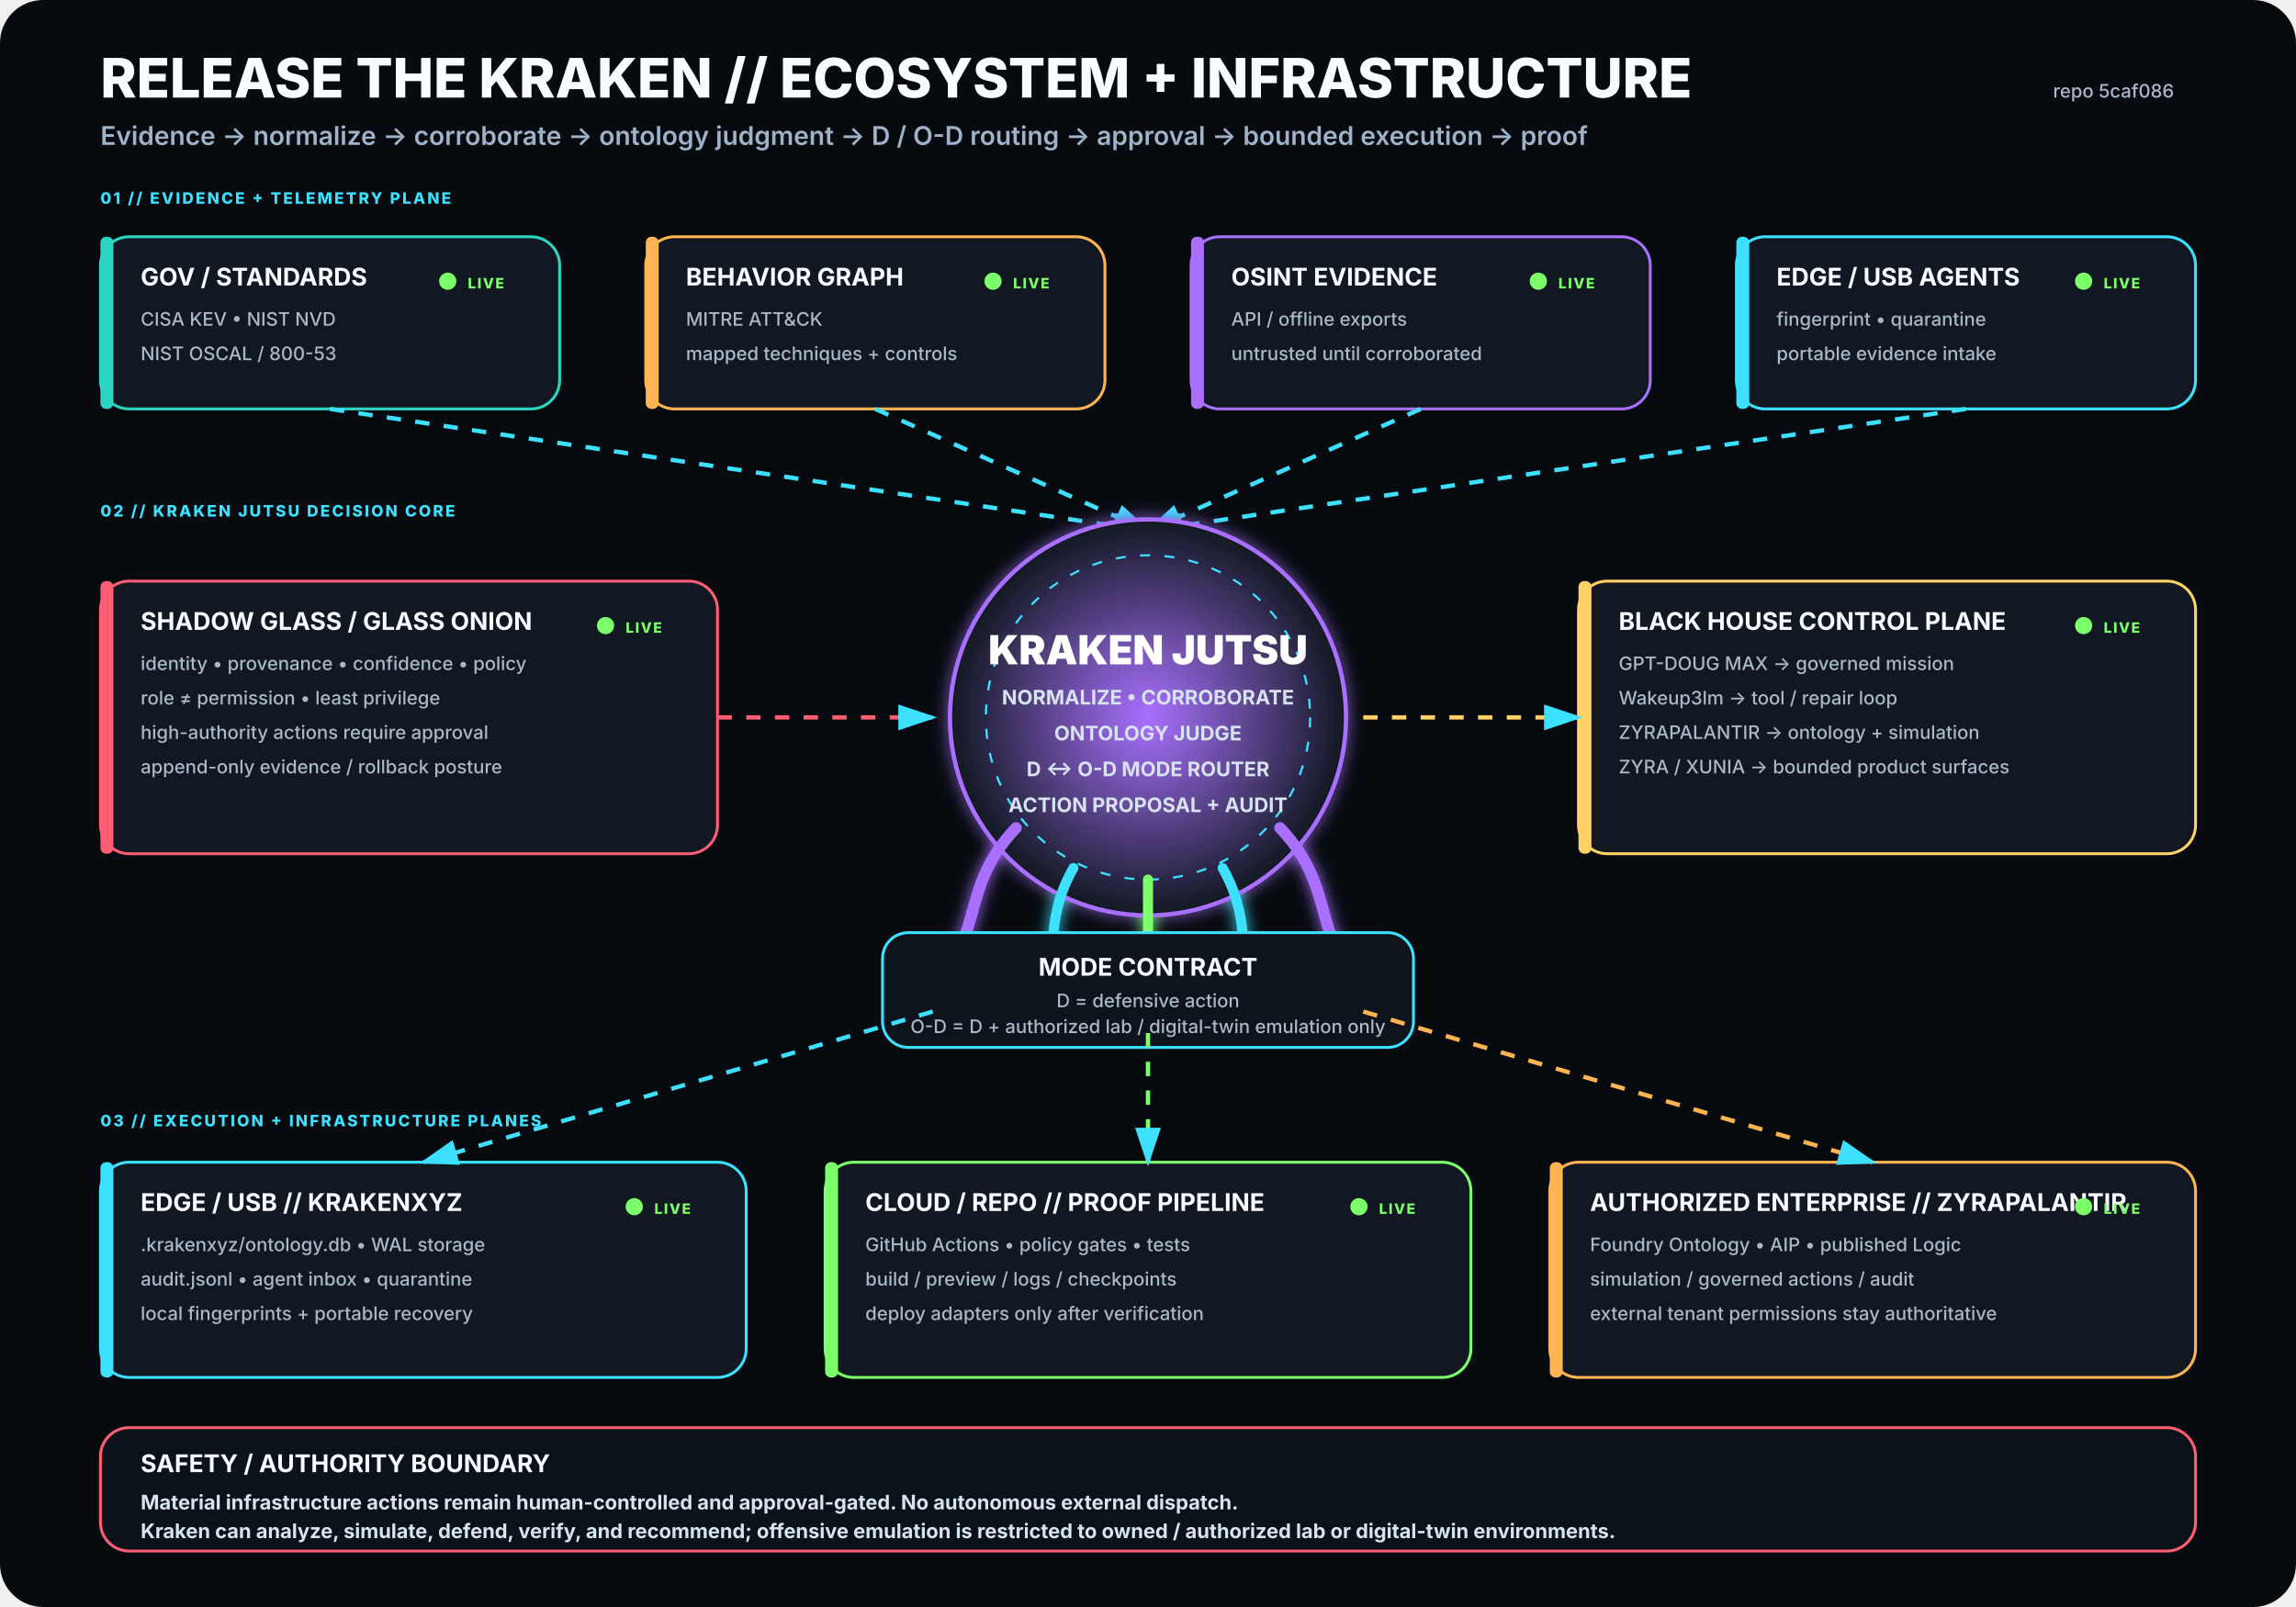
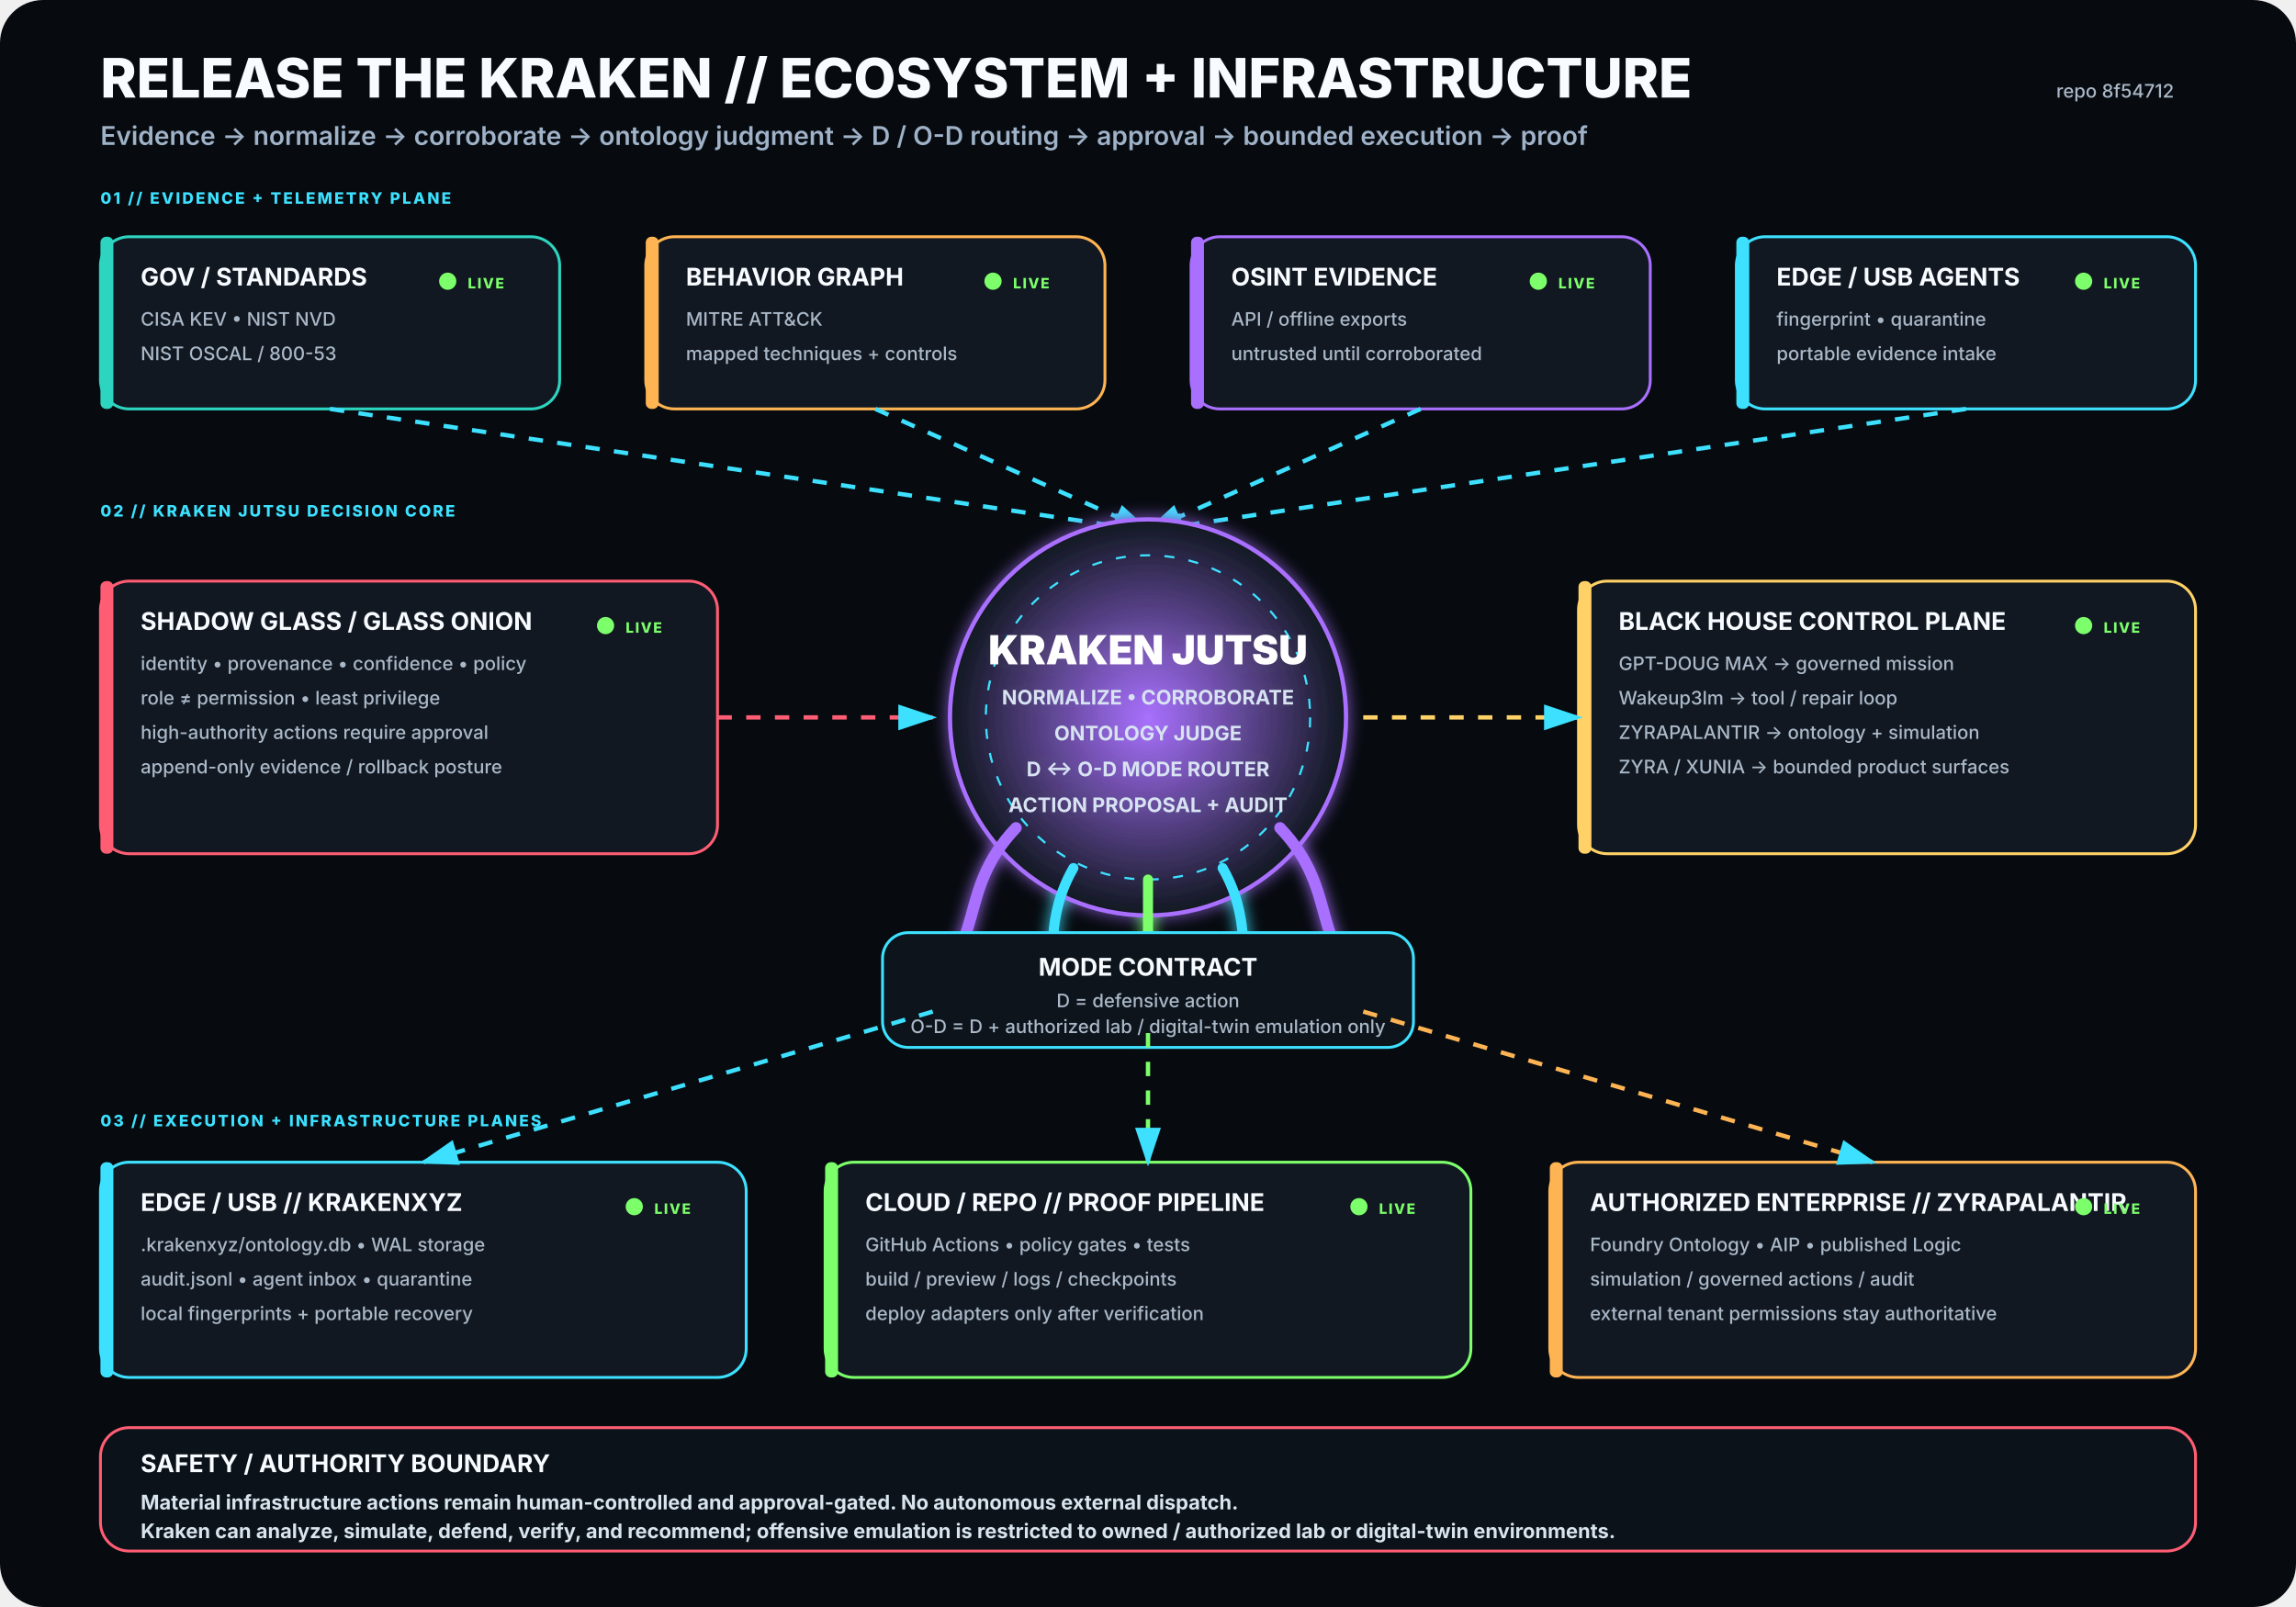
<svg xmlns="http://www.w3.org/2000/svg" viewBox="0 0 1600 1120" width="1600" height="1120" role="img" aria-labelledby="title desc">
  <rect width="1600" height="1120" rx="30" fill="#070B10" />
  <defs>
    <filter id="glow">
      <feGaussianBlur stdDeviation="5" result="b" />
      <feMerge>
        <feMergeNode in="b" />
        <feMergeNode in="SourceGraphic" />
      </feMerge>
    </filter>
    <radialGradient id="krakenCore">
      <stop offset="0%" stop-color="#A970FF" stop-opacity=".95" />
      <stop offset="100%" stop-color="#111821" stop-opacity="1" />
    </radialGradient>
    <marker id="arrow" markerWidth="10" markerHeight="10" refX="8" refY="3" orient="auto">
      <path d="M0,0 L0,6 L9,3 z" fill="#3DE1FF" />
    </marker>
  </defs>
  <style>
.h1{font:800 38px -apple-system,BlinkMacSystemFont,'Segoe UI',sans-serif;fill:#F8FBFF}
.h2{font:600 18px -apple-system,BlinkMacSystemFont,'Segoe UI',sans-serif;fill:#9FB2C8}
.title{font:750 17px -apple-system,BlinkMacSystemFont,'Segoe UI',sans-serif;fill:#F8FBFF}
.sub{font:500 13px -apple-system,BlinkMacSystemFont,'Segoe UI',sans-serif;fill:#AAB8C8}
.state{font:800 10px -apple-system,BlinkMacSystemFont,'Segoe UI',sans-serif;letter-spacing:1px}
.label{font:800 11px -apple-system,BlinkMacSystemFont,'Segoe UI',sans-serif;fill:#3DE1FF;letter-spacing:1.4px}
.core{font:850 28px -apple-system,BlinkMacSystemFont,'Segoe UI',sans-serif;fill:#FFFFFF}
.coreSub{font:650 14px -apple-system,BlinkMacSystemFont,'Segoe UI',sans-serif;fill:#D7E3F2}
.footer{font:650 14px -apple-system,BlinkMacSystemFont,'Segoe UI',sans-serif;fill:#D8E4EE}
</style>
  <text x="70" y="68" class="h1">RELEASE THE KRAKEN // ECOSYSTEM + INFRASTRUCTURE</text>
  <text x="70" y="101" class="h2">Evidence → normalize → corroborate → ontology judgment → D / O-D routing → approval → bounded execution → proof</text>
-   <text x="1515" y="68" text-anchor="end" class="sub">repo 5caf086</text>
+   <text x="1515" y="68" text-anchor="end" class="sub">repo 8f54712</text>
  <text x="70" y="142" class="label">01 // EVIDENCE + TELEMETRY PLANE</text>
  <g transform="translate(70 165)">
    <rect width="320" height="120" rx="20" fill="#111821" stroke="#2DD4BF" stroke-width="2" />
    <rect x="0" y="0" width="9" height="120" rx="4" fill="#2DD4BF" />
    <text x="28" y="34" class="title">GOV / STANDARDS</text>
    <text x="28" y="62" class="sub">CISA KEV • NIST NVD</text>
    <text x="28" y="86" class="sub">NIST OSCAL / 800-53</text>
    <circle cx="242" cy="31" r="6" fill="#7CFF6B">
      <animate attributeName="opacity" values=".35;1;.35" dur="2.2s" repeatCount="indefinite" />
    </circle>
    <text x="256" y="36" class="state" fill="#7CFF6B">LIVE</text>
  </g>
  <g transform="translate(450 165)">
    <rect width="320" height="120" rx="20" fill="#111821" stroke="#FFB454" stroke-width="2" />
    <rect x="0" y="0" width="9" height="120" rx="4" fill="#FFB454" />
    <text x="28" y="34" class="title">BEHAVIOR GRAPH</text>
    <text x="28" y="62" class="sub">MITRE ATT&amp;CK</text>
    <text x="28" y="86" class="sub">mapped techniques + controls</text>
    <circle cx="242" cy="31" r="6" fill="#7CFF6B">
      <animate attributeName="opacity" values=".35;1;.35" dur="2.2s" repeatCount="indefinite" />
    </circle>
    <text x="256" y="36" class="state" fill="#7CFF6B">LIVE</text>
  </g>
  <g transform="translate(830 165)">
    <rect width="320" height="120" rx="20" fill="#111821" stroke="#A970FF" stroke-width="2" />
    <rect x="0" y="0" width="9" height="120" rx="4" fill="#A970FF" />
    <text x="28" y="34" class="title">OSINT EVIDENCE</text>
    <text x="28" y="62" class="sub">API / offline exports</text>
    <text x="28" y="86" class="sub">untrusted until corroborated</text>
    <circle cx="242" cy="31" r="6" fill="#7CFF6B">
      <animate attributeName="opacity" values=".35;1;.35" dur="2.2s" repeatCount="indefinite" />
    </circle>
    <text x="256" y="36" class="state" fill="#7CFF6B">LIVE</text>
  </g>
  <g transform="translate(1210 165)">
    <rect width="320" height="120" rx="20" fill="#111821" stroke="#3DE1FF" stroke-width="2" />
    <rect x="0" y="0" width="9" height="120" rx="4" fill="#3DE1FF" />
    <text x="28" y="34" class="title">EDGE / USB AGENTS</text>
    <text x="28" y="62" class="sub">fingerprint • quarantine</text>
    <text x="28" y="86" class="sub">portable evidence intake</text>
    <circle cx="242" cy="31" r="6" fill="#7CFF6B">
      <animate attributeName="opacity" values=".35;1;.35" dur="2.2s" repeatCount="indefinite" />
    </circle>
    <text x="256" y="36" class="state" fill="#7CFF6B">LIVE</text>
  </g>
  <path d="M230 285 L800 370" stroke="#3DE1FF" stroke-width="3" fill="none" marker-end="url(#arrow)" stroke-dasharray="10 10">
    <animate attributeName="stroke-dashoffset" values="20;0" dur="1.25s" repeatCount="indefinite" />
  </path>
  <path d="M610 285 L800 370" stroke="#3DE1FF" stroke-width="3" fill="none" marker-end="url(#arrow)" stroke-dasharray="10 10">
    <animate attributeName="stroke-dashoffset" values="20;0" dur="1.25s" repeatCount="indefinite" />
  </path>
  <path d="M990 285 L800 370" stroke="#3DE1FF" stroke-width="3" fill="none" marker-end="url(#arrow)" stroke-dasharray="10 10">
    <animate attributeName="stroke-dashoffset" values="20;0" dur="1.25s" repeatCount="indefinite" />
  </path>
  <path d="M1370 285 L800 370" stroke="#3DE1FF" stroke-width="3" fill="none" marker-end="url(#arrow)" stroke-dasharray="10 10">
    <animate attributeName="stroke-dashoffset" values="20;0" dur="1.25s" repeatCount="indefinite" />
  </path>
  <text x="70" y="360" class="label">02 // KRAKEN JUTSU DECISION CORE</text>
  <g filter="url(#glow)">
    <circle cx="800" cy="500" r="138" fill="url(#krakenCore)" stroke="#A970FF" stroke-width="3" />
    <circle cx="800" cy="500" r="113" fill="none" stroke="#3DE1FF" stroke-width="1.5" stroke-dasharray="7 10" />
    <text x="800" y="463" text-anchor="middle" class="core">KRAKEN JUTSU</text>
    <text x="800" y="491" text-anchor="middle" class="coreSub">NORMALIZE • CORROBORATE</text>
    <text x="800" y="516" text-anchor="middle" class="coreSub">ONTOLOGY JUDGE</text>
    <text x="800" y="541" text-anchor="middle" class="coreSub">D ↔ O-D MODE ROUTER</text>
    <text x="800" y="566" text-anchor="middle" class="coreSub">ACTION PROPOSAL + AUDIT</text>
    <path d="M708 577 C665 622 689 661 643 686" stroke="#A970FF" stroke-width="8" fill="none" stroke-linecap="round" />
    <path d="M748 605 C722 650 744 686 718 711" stroke="#3DE1FF" stroke-width="7" fill="none" stroke-linecap="round" />
    <path d="M800 613 C800 666 800 687 800 720" stroke="#7CFF6B" stroke-width="7" fill="none" stroke-linecap="round" />
    <path d="M852 605 C878 650 856 686 882 711" stroke="#3DE1FF" stroke-width="7" fill="none" stroke-linecap="round" />
    <path d="M892 577 C935 622 911 661 957 686" stroke="#A970FF" stroke-width="8" fill="none" stroke-linecap="round" />
  </g>
  <g transform="translate(70 405)">
    <rect width="430" height="190" rx="20" fill="#111821" stroke="#FF5D73" stroke-width="2" />
    <rect x="0" y="0" width="9" height="190" rx="4" fill="#FF5D73" />
    <text x="28" y="34" class="title">SHADOW GLASS / GLASS ONION</text>
    <text x="28" y="62" class="sub">identity • provenance • confidence • policy</text>
    <text x="28" y="86" class="sub">role ≠ permission • least privilege</text>
    <text x="28" y="110" class="sub">high-authority actions require approval</text>
    <text x="28" y="134" class="sub">append-only evidence / rollback posture</text>
    <circle cx="352" cy="31" r="6" fill="#7CFF6B">
      <animate attributeName="opacity" values=".35;1;.35" dur="2.2s" repeatCount="indefinite" />
    </circle>
    <text x="366" y="36" class="state" fill="#7CFF6B">LIVE</text>
  </g>
  <path d="M500 500 L650 500" stroke="#FF5D73" stroke-width="3" fill="none" marker-end="url(#arrow)" stroke-dasharray="10 10">
    <animate attributeName="stroke-dashoffset" values="20;0" dur="1.25s" repeatCount="indefinite" />
  </path>
  <g transform="translate(1100 405)">
    <rect width="430" height="190" rx="20" fill="#111821" stroke="#FFD166" stroke-width="2" />
    <rect x="0" y="0" width="9" height="190" rx="4" fill="#FFD166" />
    <text x="28" y="34" class="title">BLACK HOUSE CONTROL PLANE</text>
    <text x="28" y="62" class="sub">GPT-DOUG MAX → governed mission</text>
    <text x="28" y="86" class="sub">Wakeup3lm → tool / repair loop</text>
    <text x="28" y="110" class="sub">ZYRAPALANTIR → ontology + simulation</text>
    <text x="28" y="134" class="sub">ZYRA / XUNIA → bounded product surfaces</text>
    <circle cx="352" cy="31" r="6" fill="#7CFF6B">
      <animate attributeName="opacity" values=".35;1;.35" dur="2.2s" repeatCount="indefinite" />
    </circle>
    <text x="366" y="36" class="state" fill="#7CFF6B">LIVE</text>
  </g>
  <path d="M950 500 L1100 500" stroke="#FFD166" stroke-width="3" fill="none" marker-end="url(#arrow)" stroke-dasharray="10 10">
    <animate attributeName="stroke-dashoffset" values="20;0" dur="1.25s" repeatCount="indefinite" />
  </path>
  <g transform="translate(615 650)">
    <rect width="370" height="80" rx="18" fill="#0D141C" stroke="#3DE1FF" stroke-width="2" />
    <text x="185" y="30" text-anchor="middle" class="title">MODE CONTRACT</text>
    <text x="185" y="52" text-anchor="middle" class="sub">D = defensive action</text>
    <text x="185" y="70" text-anchor="middle" class="sub">O-D = D + authorized lab / digital-twin emulation only</text>
  </g>
  <text x="70" y="785" class="label">03 // EXECUTION + INFRASTRUCTURE PLANES</text>
  <g transform="translate(70 810)">
    <rect width="450" height="150" rx="20" fill="#111821" stroke="#3DE1FF" stroke-width="2" />
    <rect x="0" y="0" width="9" height="150" rx="4" fill="#3DE1FF" />
    <text x="28" y="34" class="title">EDGE / USB // KRAKENXYZ</text>
    <text x="28" y="62" class="sub">.krakenxyz/ontology.db • WAL storage</text>
    <text x="28" y="86" class="sub">audit.jsonl • agent inbox • quarantine</text>
    <text x="28" y="110" class="sub">local fingerprints + portable recovery</text>
    <circle cx="372" cy="31" r="6" fill="#7CFF6B">
      <animate attributeName="opacity" values=".35;1;.35" dur="2.2s" repeatCount="indefinite" />
    </circle>
    <text x="386" y="36" class="state" fill="#7CFF6B">LIVE</text>
  </g>
  <g transform="translate(575 810)">
    <rect width="450" height="150" rx="20" fill="#111821" stroke="#7CFF6B" stroke-width="2" />
    <rect x="0" y="0" width="9" height="150" rx="4" fill="#7CFF6B" />
    <text x="28" y="34" class="title">CLOUD / REPO // PROOF PIPELINE</text>
    <text x="28" y="62" class="sub">GitHub Actions • policy gates • tests</text>
    <text x="28" y="86" class="sub">build / preview / logs / checkpoints</text>
    <text x="28" y="110" class="sub">deploy adapters only after verification</text>
    <circle cx="372" cy="31" r="6" fill="#7CFF6B">
      <animate attributeName="opacity" values=".35;1;.35" dur="2.2s" repeatCount="indefinite" />
    </circle>
    <text x="386" y="36" class="state" fill="#7CFF6B">LIVE</text>
  </g>
  <g transform="translate(1080 810)">
    <rect width="450" height="150" rx="20" fill="#111821" stroke="#FFB454" stroke-width="2" />
    <rect x="0" y="0" width="9" height="150" rx="4" fill="#FFB454" />
    <text x="28" y="34" class="title">AUTHORIZED ENTERPRISE // ZYRAPALANTIR</text>
    <text x="28" y="62" class="sub">Foundry Ontology • AIP • published Logic</text>
    <text x="28" y="86" class="sub">simulation / governed actions / audit</text>
    <text x="28" y="110" class="sub">external tenant permissions stay authoritative</text>
    <circle cx="372" cy="31" r="6" fill="#7CFF6B">
      <animate attributeName="opacity" values=".35;1;.35" dur="2.2s" repeatCount="indefinite" />
    </circle>
    <text x="386" y="36" class="state" fill="#7CFF6B">LIVE</text>
  </g>
  <path d="M650 705 L295 810" stroke="#3DE1FF" stroke-width="3" fill="none" marker-end="url(#arrow)" stroke-dasharray="10 10">
    <animate attributeName="stroke-dashoffset" values="20;0" dur="1.25s" repeatCount="indefinite" />
  </path>
  <path d="M800 720 L800 810" stroke="#7CFF6B" stroke-width="3" fill="none" marker-end="url(#arrow)" stroke-dasharray="10 10">
    <animate attributeName="stroke-dashoffset" values="20;0" dur="1.25s" repeatCount="indefinite" />
  </path>
  <path d="M950 705 L1305 810" stroke="#FFB454" stroke-width="3" fill="none" marker-end="url(#arrow)" stroke-dasharray="10 10">
    <animate attributeName="stroke-dashoffset" values="20;0" dur="1.25s" repeatCount="indefinite" />
  </path>
  <g transform="translate(70 995)">
    <rect width="1460" height="86" rx="20" fill="#0B1219" stroke="#FF5D73" stroke-width="2" />
    <text x="28" y="31" class="title">SAFETY / AUTHORITY BOUNDARY</text>
    <text x="28" y="57" class="footer">Material infrastructure actions remain human-controlled and approval-gated. No autonomous external dispatch.</text>
    <text x="28" y="77" class="footer">Kraken can analyze, simulate, defend, verify, and recommend; offensive emulation is restricted to owned / authorized lab or digital-twin environments.</text>
  </g>
</svg>
